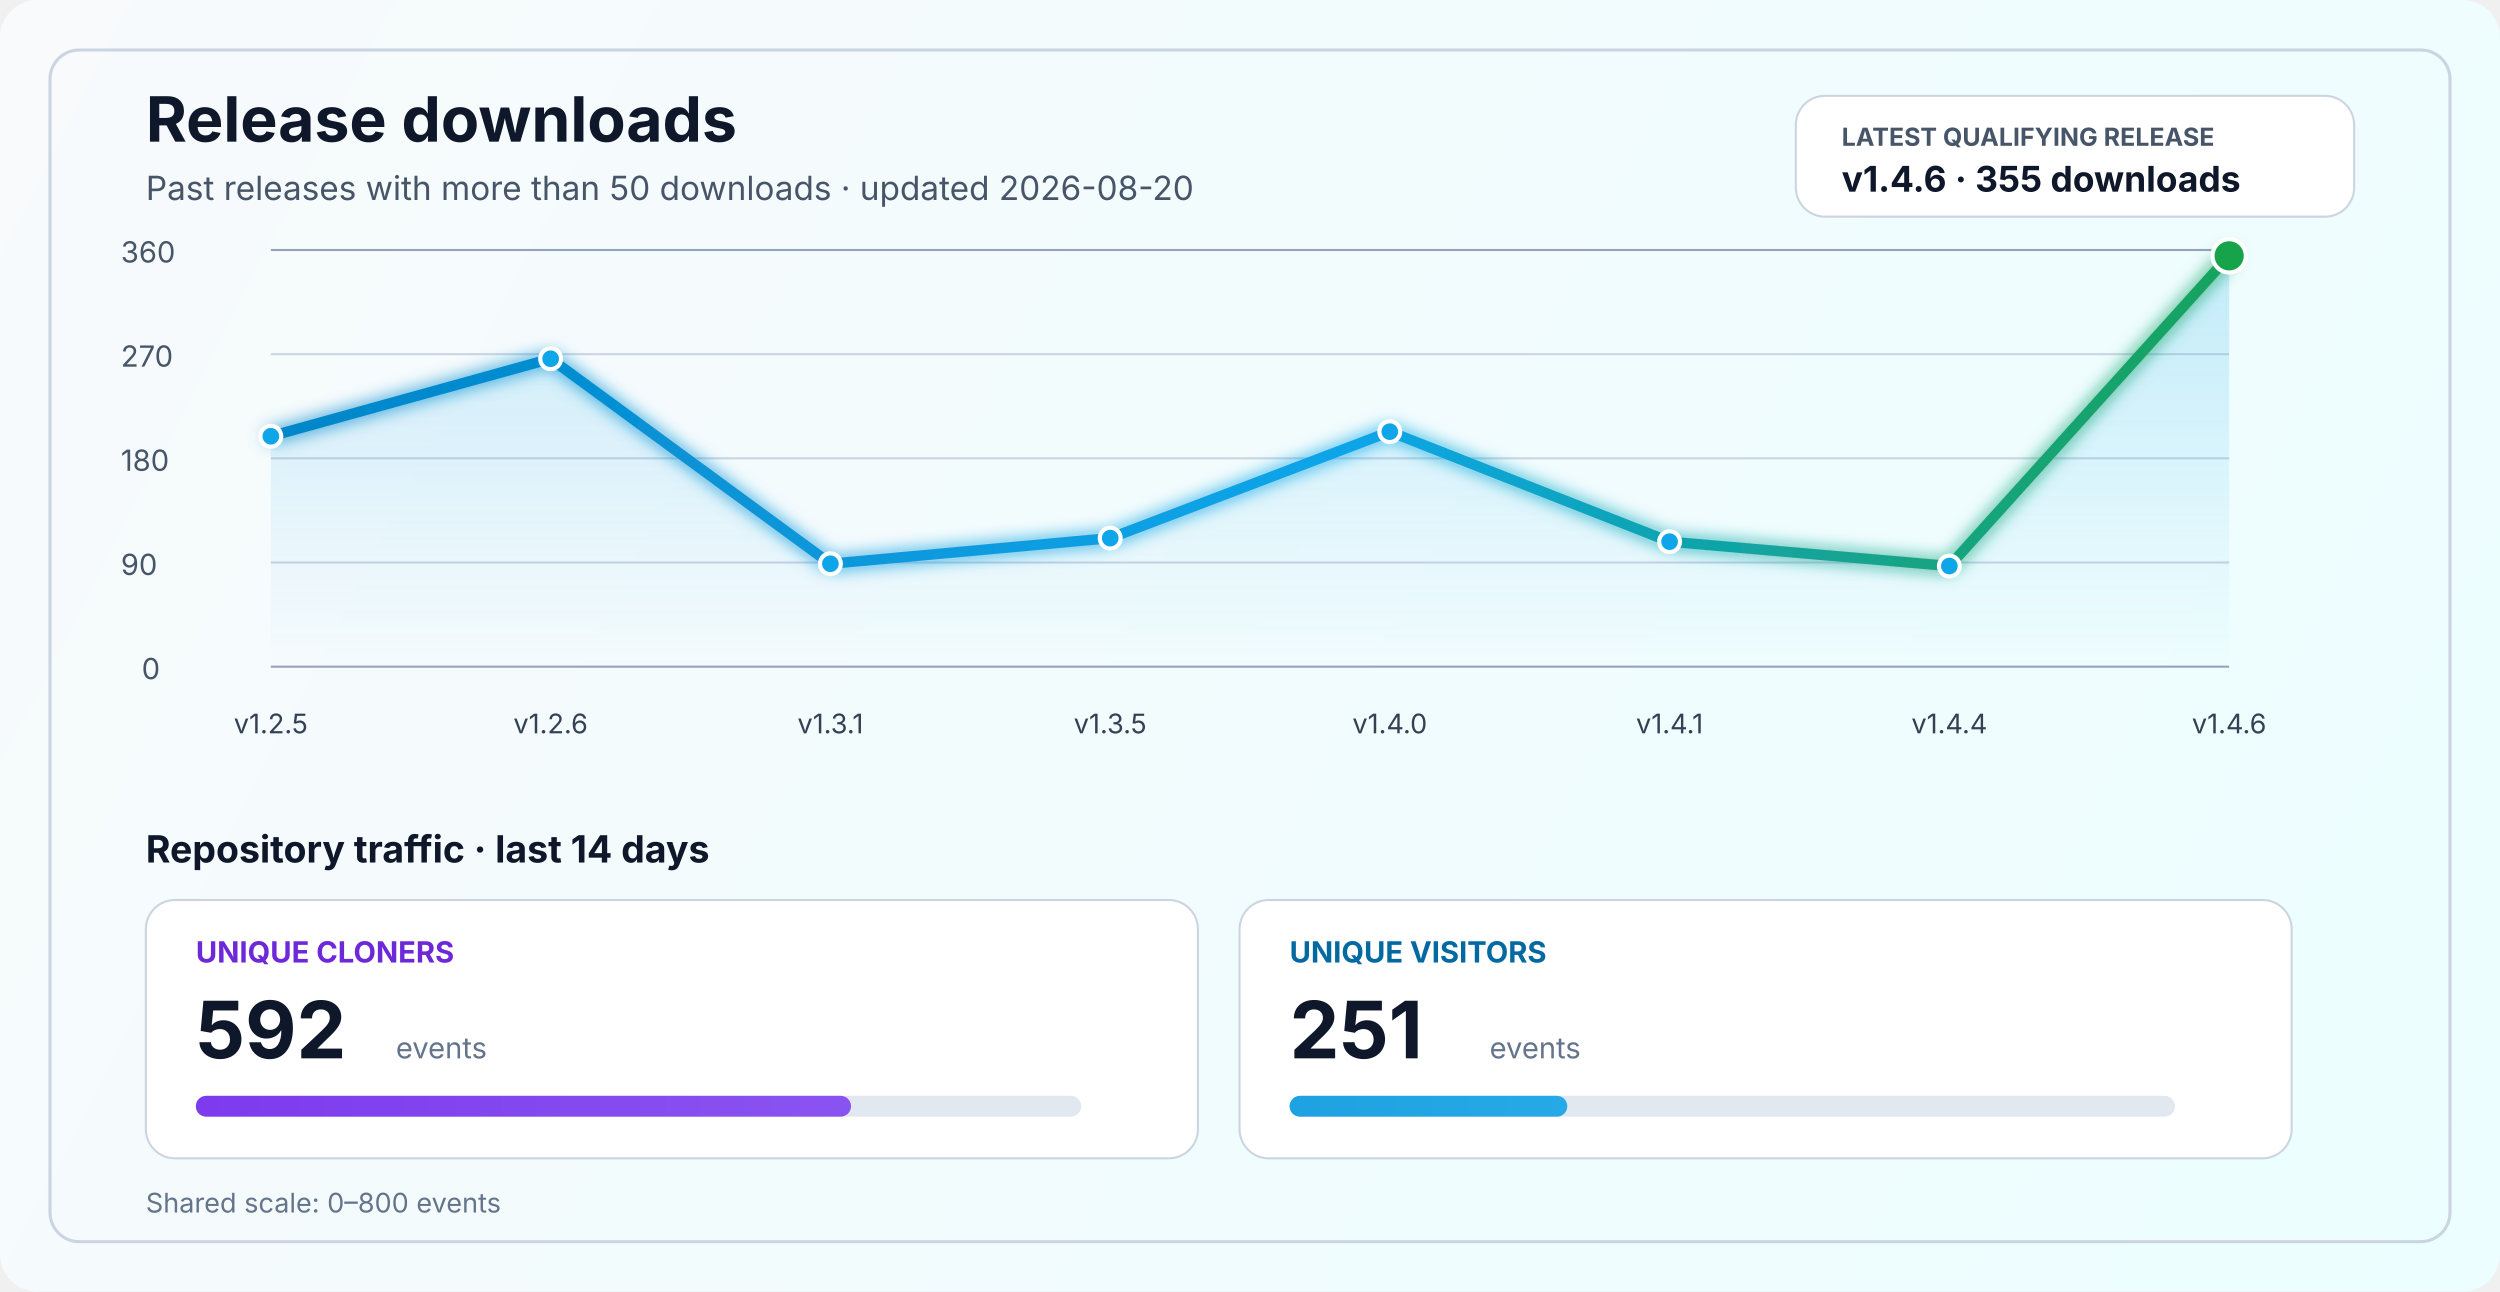
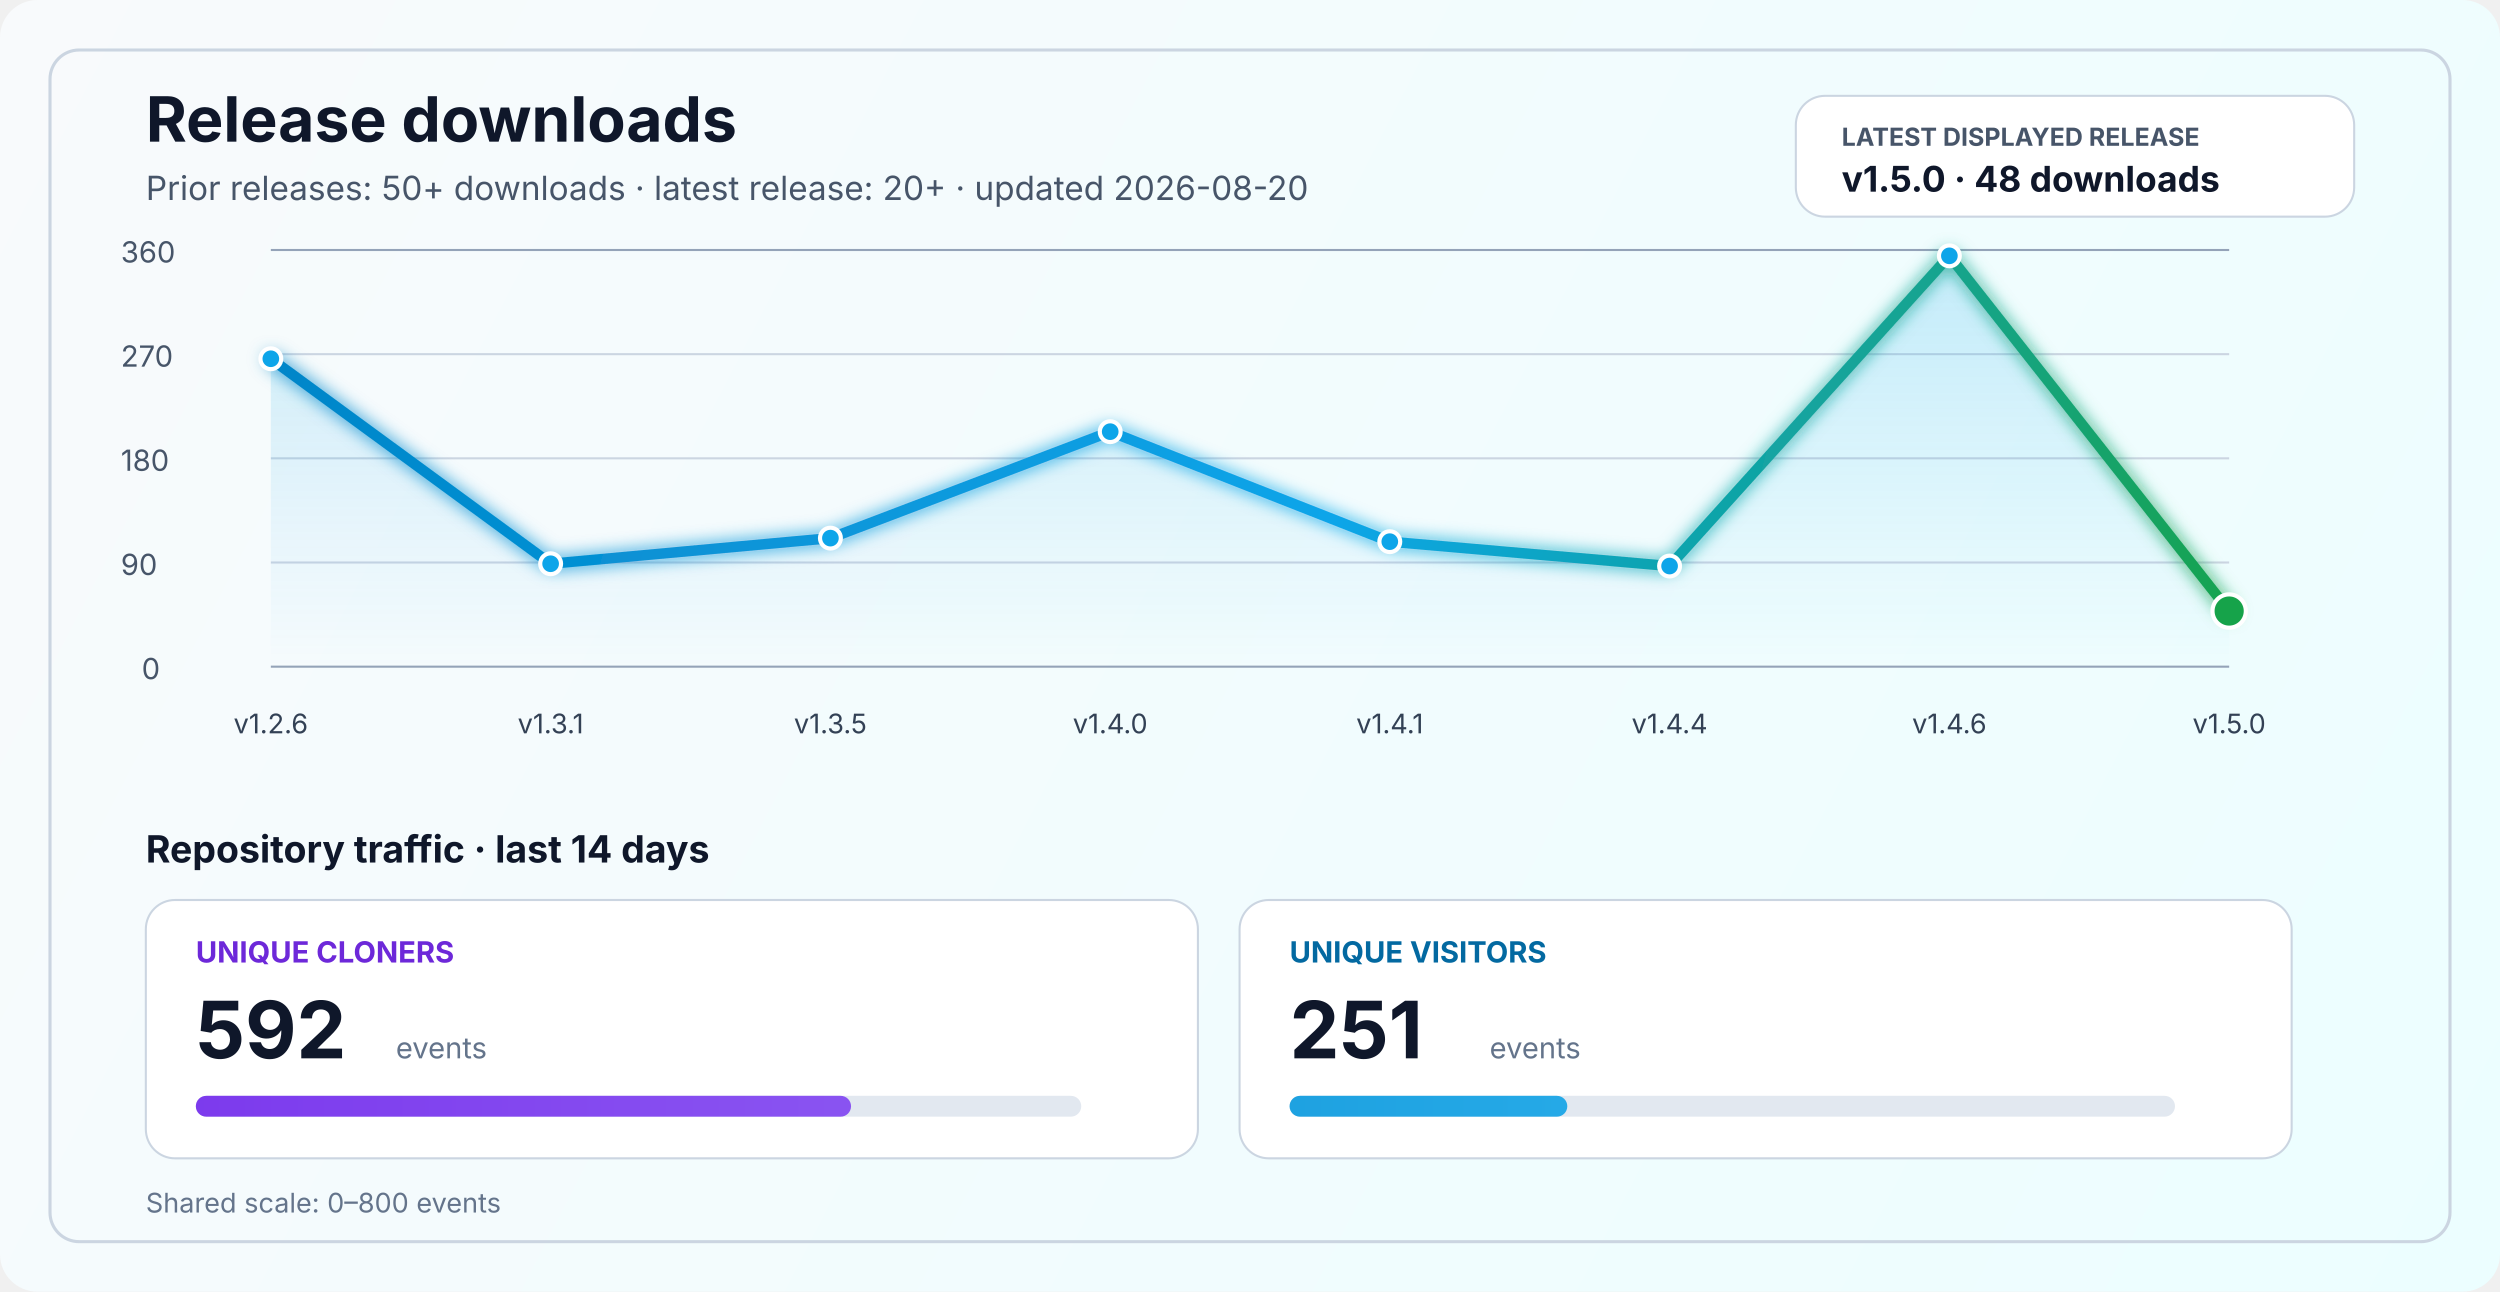
<svg xmlns="http://www.w3.org/2000/svg" width="1200" height="620" viewBox="0 0 1200 620" fill="none" role="img" aria-labelledby="title desc">
  <defs>
    <linearGradient id="bg" x1="0" y1="0" x2="1200" y2="620" gradientUnits="userSpaceOnUse">
      <stop stop-color="#F8FAFC" />
      <stop offset="1" stop-color="#ECFEFF" />
    </linearGradient>
    <linearGradient id="line" x1="130" y1="86" x2="1070" y2="340" gradientUnits="userSpaceOnUse">
      <stop stop-color="#0284C7" />
      <stop offset="0.55" stop-color="#0EA5E9" />
      <stop offset="1" stop-color="#16A34A" />
    </linearGradient>
    <linearGradient id="area" x1="0" y1="120" x2="0" y2="320" gradientUnits="userSpaceOnUse">
      <stop stop-color="#0EA5E9" stop-opacity="0.20" />
      <stop offset="1" stop-color="#0EA5E9" stop-opacity="0" />
    </linearGradient>
    <linearGradient id="cloneFill" x1="86" y1="450" x2="1110" y2="450" gradientUnits="userSpaceOnUse">
      <stop stop-color="#7C3AED" />
      <stop offset="1" stop-color="#A78BFA" />
    </linearGradient>
    <linearGradient id="viewFill" x1="86" y1="482" x2="1110" y2="482" gradientUnits="userSpaceOnUse">
      <stop stop-color="#0284C7" />
      <stop offset="1" stop-color="#38BDF8" />
    </linearGradient>
    <filter id="glow" x="-50%" y="-50%" width="200%" height="200%">
      <feGaussianBlur stdDeviation="4" result="blur" />
      <feMerge>
        <feMergeNode in="blur" />
        <feMergeNode in="SourceGraphic" />
      </feMerge>
    </filter>
  </defs>
  <rect width="1200" height="620" rx="18" fill="url(#bg)" />
  <rect x="24" y="24" width="1152" height="572" rx="14" stroke="#CBD5E1" stroke-width="1.5" />
  <text x="70" y="68" fill="#0F172A" font-size="30" font-family="SF Pro Display, -apple-system, BlinkMacSystemFont, Segoe UI, sans-serif" font-weight="700">Release downloads</text>
-   <text x="70" y="96" fill="#475569" font-size="16" font-family="SF Pro Text, -apple-system, BlinkMacSystemFont, Segoe UI, sans-serif">Past releases with more than 50 downloads · updated 2026-08-20</text>
+   <text x="70" y="96" fill="#475569" font-size="16" font-family="SF Pro Text, -apple-system, BlinkMacSystemFont, Segoe UI, sans-serif">Prior releases: 50+ downloads · latest release: 20+ · updated 2026-08-20</text>
  <rect x="862" y="46" width="268" height="58" rx="14" fill="#FFFFFF" stroke="#CBD5E1" stroke-width="1" />
-   <text x="884" y="70" fill="#475569" font-size="12" font-family="SF Pro Text, -apple-system, BlinkMacSystemFont, Segoe UI, sans-serif" font-weight="700">LATEST QUALIFYING RELEASE</text>
-   <text x="884" y="92" fill="#0F172A" font-size="17" font-family="SF Pro Text, -apple-system, BlinkMacSystemFont, Segoe UI, sans-serif" font-weight="700">v1.4.6 · 355 downloads</text>
+   <text x="884" y="70" fill="#475569" font-size="12" font-family="SF Pro Text, -apple-system, BlinkMacSystemFont, Segoe UI, sans-serif" font-weight="700">LATEST DISPLAYED RELEASE</text>
+   <text x="884" y="92" fill="#0F172A" font-size="17" font-family="SF Pro Text, -apple-system, BlinkMacSystemFont, Segoe UI, sans-serif" font-weight="700">v1.5.0 · 48 downloads</text>
  <line x1="130" y1="320.0" x2="1070" y2="320.0" stroke="#94A3B8" stroke-width="1" />
  <line x1="130" y1="270.0" x2="1070" y2="270.0" stroke="#CBD5E1" stroke-width="1" />
  <line x1="130" y1="220.0" x2="1070" y2="220.0" stroke="#CBD5E1" stroke-width="1" />
  <line x1="130" y1="170.0" x2="1070" y2="170.0" stroke="#CBD5E1" stroke-width="1" />
  <line x1="130" y1="120.0" x2="1070" y2="120.0" stroke="#94A3B8" stroke-width="1" />
  <text x="68" y="326.0" fill="#475569" font-size="14" font-family="SF Pro Text, -apple-system, BlinkMacSystemFont, Segoe UI, sans-serif">0</text>
  <text x="58" y="276.0" fill="#475569" font-size="14" font-family="SF Pro Text, -apple-system, BlinkMacSystemFont, Segoe UI, sans-serif">90</text>
  <text x="58" y="226.0" fill="#475569" font-size="14" font-family="SF Pro Text, -apple-system, BlinkMacSystemFont, Segoe UI, sans-serif">180</text>
  <text x="58" y="176.0" fill="#475569" font-size="14" font-family="SF Pro Text, -apple-system, BlinkMacSystemFont, Segoe UI, sans-serif">270</text>
  <text x="58" y="126.0" fill="#475569" font-size="14" font-family="SF Pro Text, -apple-system, BlinkMacSystemFont, Segoe UI, sans-serif">360</text>
-   <path d="M 130.0 209.4 L 264.3 172.2 L 398.6 270.6 L 532.9 258.3 L 667.1 207.2 L 801.4 260.0 L 935.7 271.7 L 1070.0 122.8 L 1070 320 L 130 320 Z" fill="url(#area)" />
-   <polyline points="130.0,209.4 264.3,172.2 398.6,270.6 532.9,258.3 667.1,207.2 801.4,260.0 935.7,271.7 1070.0,122.8" fill="none" stroke="url(#line)" stroke-width="5" stroke-linecap="round" stroke-linejoin="round" filter="url(#glow)" />
-   <circle cx="130.0" cy="209.4" r="5" fill="#0EA5E9" stroke="#FFFFFF" stroke-width="2" />
-   <circle cx="264.3" cy="172.2" r="5" fill="#0EA5E9" stroke="#FFFFFF" stroke-width="2" />
-   <circle cx="398.6" cy="270.6" r="5" fill="#0EA5E9" stroke="#FFFFFF" stroke-width="2" />
-   <circle cx="532.9" cy="258.3" r="5" fill="#0EA5E9" stroke="#FFFFFF" stroke-width="2" />
-   <circle cx="667.1" cy="207.2" r="5" fill="#0EA5E9" stroke="#FFFFFF" stroke-width="2" />
-   <circle cx="801.4" cy="260.0" r="5" fill="#0EA5E9" stroke="#FFFFFF" stroke-width="2" />
-   <circle cx="935.7" cy="271.7" r="5" fill="#0EA5E9" stroke="#FFFFFF" stroke-width="2" />
-   <circle cx="1070.0" cy="122.8" r="8" fill="#16A34A" stroke="#FFFFFF" stroke-width="2" />
-   <text x="130.0" y="352" text-anchor="middle" fill="#334155" font-size="13" font-family="SF Pro Text, -apple-system, BlinkMacSystemFont, Segoe UI, sans-serif">v1.2.5</text>
-   <text x="264.3" y="352" text-anchor="middle" fill="#334155" font-size="13" font-family="SF Pro Text, -apple-system, BlinkMacSystemFont, Segoe UI, sans-serif">v1.2.6</text>
-   <text x="398.6" y="352" text-anchor="middle" fill="#334155" font-size="13" font-family="SF Pro Text, -apple-system, BlinkMacSystemFont, Segoe UI, sans-serif">v1.3.1</text>
-   <text x="532.9" y="352" text-anchor="middle" fill="#334155" font-size="13" font-family="SF Pro Text, -apple-system, BlinkMacSystemFont, Segoe UI, sans-serif">v1.3.5</text>
-   <text x="667.1" y="352" text-anchor="middle" fill="#334155" font-size="13" font-family="SF Pro Text, -apple-system, BlinkMacSystemFont, Segoe UI, sans-serif">v1.4.0</text>
-   <text x="801.4" y="352" text-anchor="middle" fill="#334155" font-size="13" font-family="SF Pro Text, -apple-system, BlinkMacSystemFont, Segoe UI, sans-serif">v1.4.1</text>
-   <text x="935.7" y="352" text-anchor="middle" fill="#334155" font-size="13" font-family="SF Pro Text, -apple-system, BlinkMacSystemFont, Segoe UI, sans-serif">v1.4.4</text>
-   <text x="1070.0" y="352" text-anchor="middle" fill="#334155" font-size="13" font-family="SF Pro Text, -apple-system, BlinkMacSystemFont, Segoe UI, sans-serif">v1.4.6</text>
+   <path d="M 130.0 172.2 L 264.3 270.6 L 398.6 258.3 L 532.9 207.2 L 667.1 260.0 L 801.4 271.7 L 935.7 122.8 L 1070.0 293.3 L 1070 320 L 130 320 Z" fill="url(#area)" />
+   <polyline points="130.0,172.2 264.3,270.6 398.6,258.3 532.9,207.2 667.1,260.0 801.4,271.7 935.7,122.8 1070.0,293.3" fill="none" stroke="url(#line)" stroke-width="5" stroke-linecap="round" stroke-linejoin="round" filter="url(#glow)" />
+   <circle cx="130.0" cy="172.2" r="5" fill="#0EA5E9" stroke="#FFFFFF" stroke-width="2" />
+   <circle cx="264.3" cy="270.6" r="5" fill="#0EA5E9" stroke="#FFFFFF" stroke-width="2" />
+   <circle cx="398.6" cy="258.3" r="5" fill="#0EA5E9" stroke="#FFFFFF" stroke-width="2" />
+   <circle cx="532.9" cy="207.2" r="5" fill="#0EA5E9" stroke="#FFFFFF" stroke-width="2" />
+   <circle cx="667.1" cy="260.0" r="5" fill="#0EA5E9" stroke="#FFFFFF" stroke-width="2" />
+   <circle cx="801.4" cy="271.7" r="5" fill="#0EA5E9" stroke="#FFFFFF" stroke-width="2" />
+   <circle cx="935.7" cy="122.8" r="5" fill="#0EA5E9" stroke="#FFFFFF" stroke-width="2" />
+   <circle cx="1070.0" cy="293.3" r="8" fill="#16A34A" stroke="#FFFFFF" stroke-width="2" />
+   <text x="130.0" y="352" text-anchor="middle" fill="#334155" font-size="13" font-family="SF Pro Text, -apple-system, BlinkMacSystemFont, Segoe UI, sans-serif">v1.2.6</text>
+   <text x="264.3" y="352" text-anchor="middle" fill="#334155" font-size="13" font-family="SF Pro Text, -apple-system, BlinkMacSystemFont, Segoe UI, sans-serif">v1.3.1</text>
+   <text x="398.6" y="352" text-anchor="middle" fill="#334155" font-size="13" font-family="SF Pro Text, -apple-system, BlinkMacSystemFont, Segoe UI, sans-serif">v1.3.5</text>
+   <text x="532.9" y="352" text-anchor="middle" fill="#334155" font-size="13" font-family="SF Pro Text, -apple-system, BlinkMacSystemFont, Segoe UI, sans-serif">v1.4.0</text>
+   <text x="667.1" y="352" text-anchor="middle" fill="#334155" font-size="13" font-family="SF Pro Text, -apple-system, BlinkMacSystemFont, Segoe UI, sans-serif">v1.4.1</text>
+   <text x="801.4" y="352" text-anchor="middle" fill="#334155" font-size="13" font-family="SF Pro Text, -apple-system, BlinkMacSystemFont, Segoe UI, sans-serif">v1.4.4</text>
+   <text x="935.7" y="352" text-anchor="middle" fill="#334155" font-size="13" font-family="SF Pro Text, -apple-system, BlinkMacSystemFont, Segoe UI, sans-serif">v1.4.6</text>
+   <text x="1070.0" y="352" text-anchor="middle" fill="#334155" font-size="13" font-family="SF Pro Text, -apple-system, BlinkMacSystemFont, Segoe UI, sans-serif">v1.5.0</text>
  <text x="70" y="414" fill="#0F172A" font-size="18" font-family="SF Pro Text, -apple-system, BlinkMacSystemFont, Segoe UI, sans-serif" font-weight="700">Repository traffic · last 14 days</text>
  <rect x="70" y="432" width="505" height="124" rx="14" fill="#FFFFFF" stroke="#CBD5E1" stroke-width="1" />
  <text x="94" y="462" fill="#6D28D9" font-size="14" font-family="SF Pro Text, -apple-system, BlinkMacSystemFont, Segoe UI, sans-serif" font-weight="700">UNIQUE CLONERS</text>
  <text x="94" y="508" fill="#0F172A" font-size="38" font-family="SF Pro Display, -apple-system, BlinkMacSystemFont, Segoe UI, sans-serif" font-weight="700">592</text>
  <text x="190" y="508" fill="#64748B" font-size="14" font-family="SF Pro Text, -apple-system, BlinkMacSystemFont, Segoe UI, sans-serif">events</text>
  <rect x="94" y="526" width="425" height="10" rx="5" fill="#E2E8F0" />
  <rect x="94" y="526" width="314.5" height="10" rx="5" fill="url(#cloneFill)" />
  <rect x="595" y="432" width="505" height="124" rx="14" fill="#FFFFFF" stroke="#CBD5E1" stroke-width="1" />
  <text x="619" y="462" fill="#0369A1" font-size="14" font-family="SF Pro Text, -apple-system, BlinkMacSystemFont, Segoe UI, sans-serif" font-weight="700">UNIQUE VISITORS</text>
  <text x="619" y="508" fill="#0F172A" font-size="38" font-family="SF Pro Display, -apple-system, BlinkMacSystemFont, Segoe UI, sans-serif" font-weight="700">251</text>
  <text x="715" y="508" fill="#64748B" font-size="14" font-family="SF Pro Text, -apple-system, BlinkMacSystemFont, Segoe UI, sans-serif">events</text>
  <rect x="619" y="526" width="425" height="10" rx="5" fill="#E2E8F0" />
  <rect x="619" y="526" width="133.3" height="10" rx="5" fill="url(#viewFill)" />
  <text x="70" y="582" fill="#64748B" font-size="13" font-family="SF Pro Text, -apple-system, BlinkMacSystemFont, Segoe UI, sans-serif">Shared scale: 0–800 events</text>
</svg>
